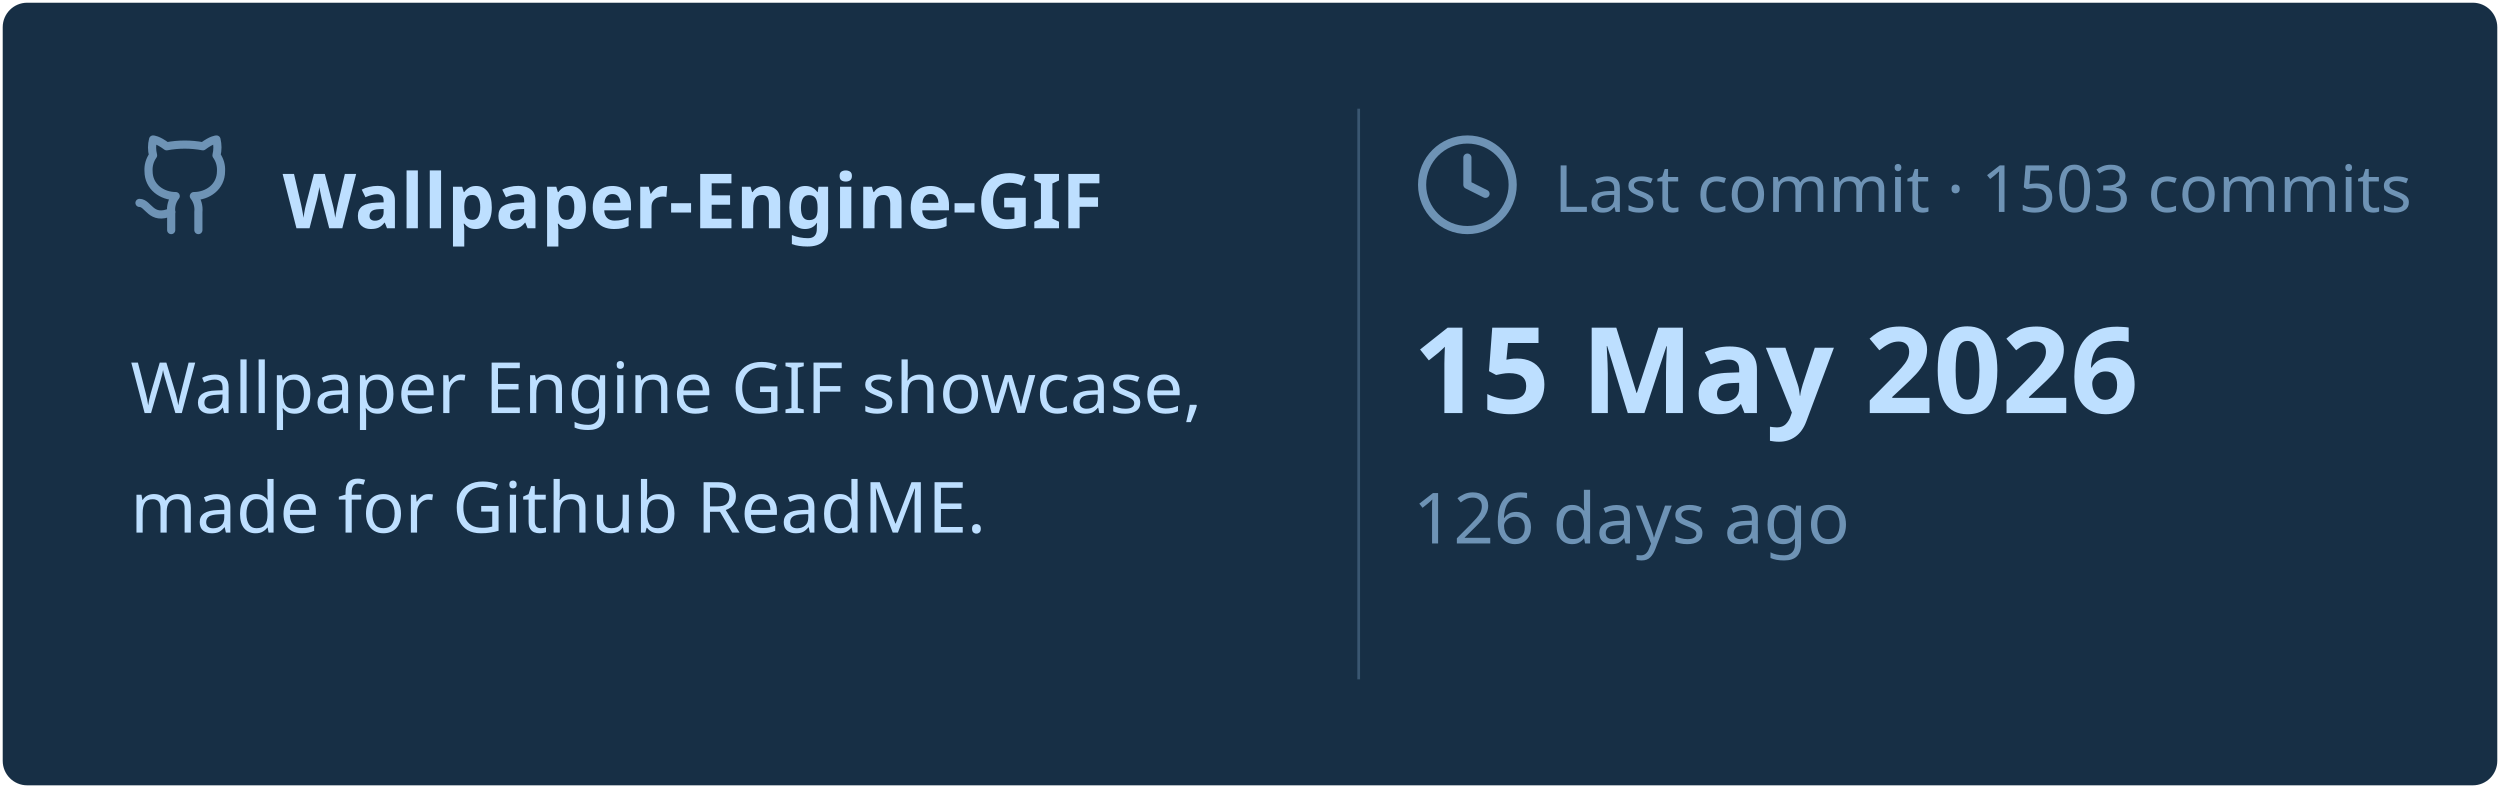
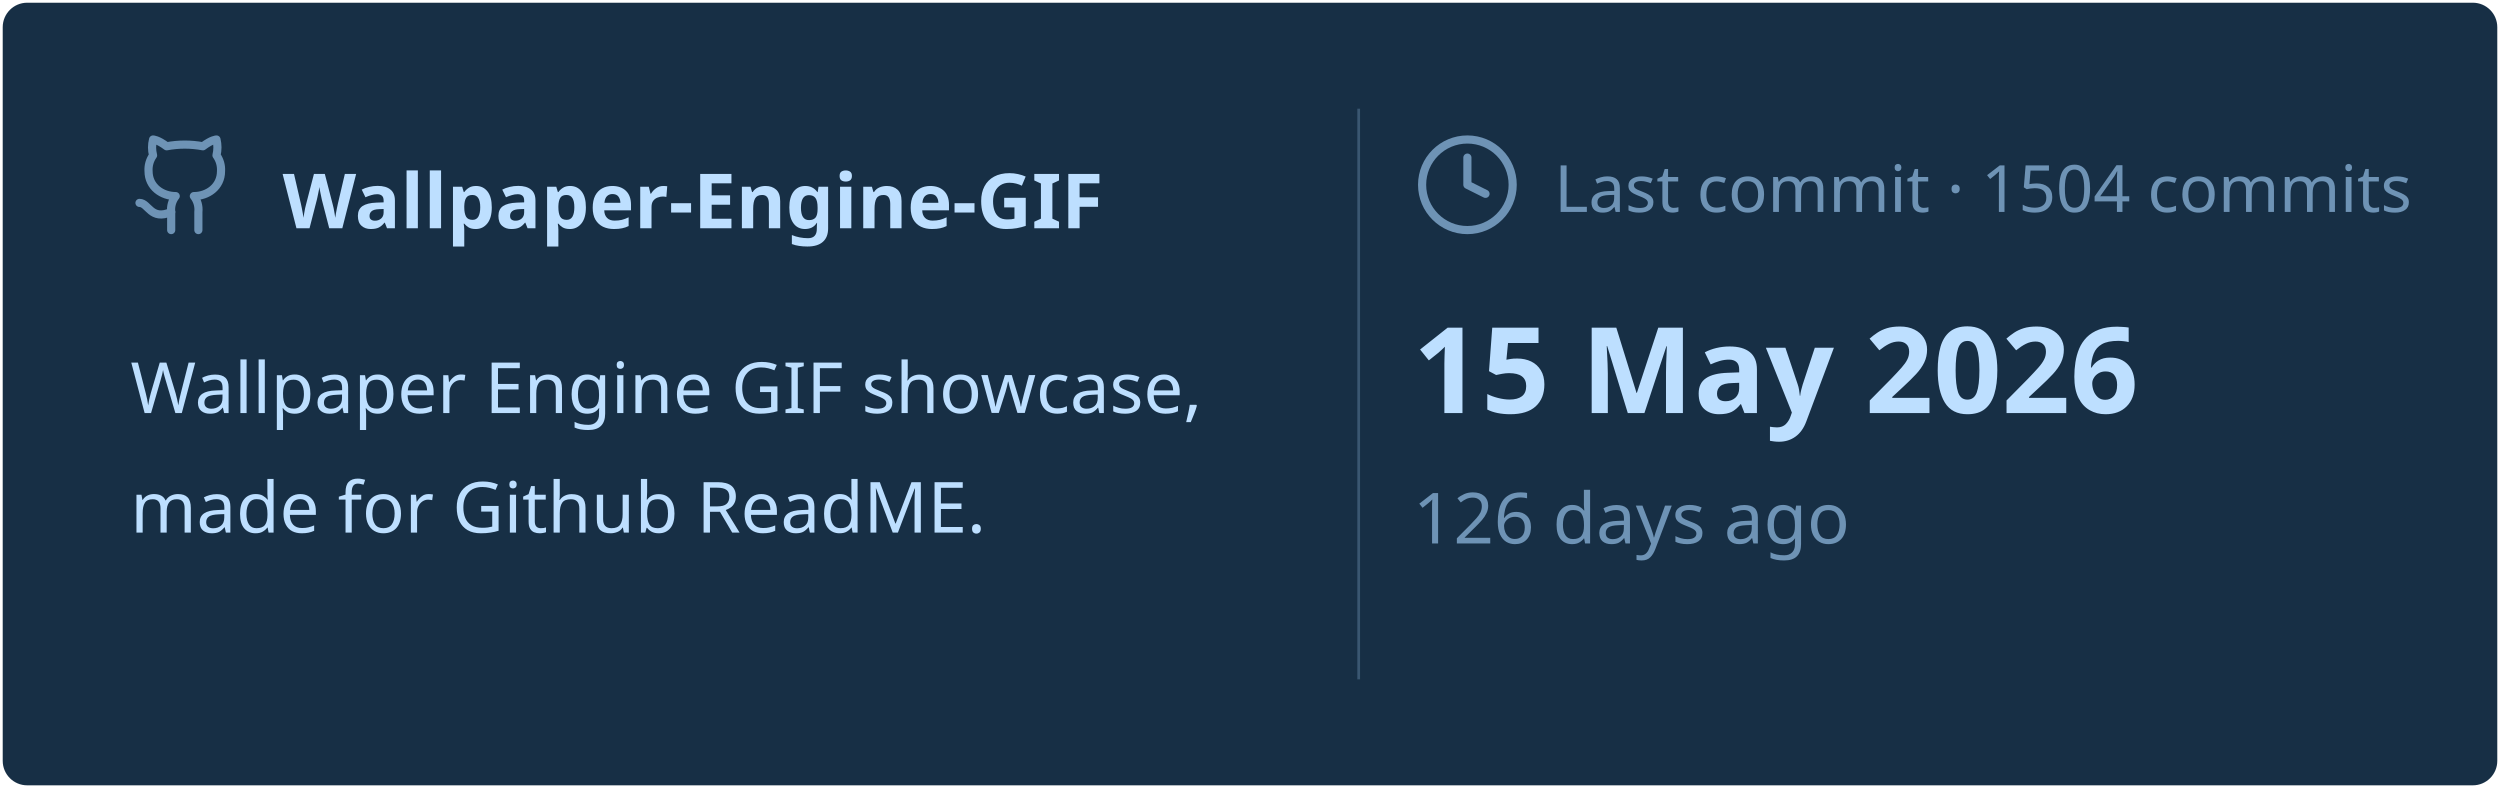
<svg xmlns="http://www.w3.org/2000/svg" viewBox="0 0 460 145" width="460px" height="145px">
  <rect stroke="#000000" stroke-opacity="0" fill="#172F45" rx="4.5" x="0.5" y="0.5" width="459" height="144" />
  <g transform="translate(24, 42)">
    <svg x="0" y="-18" width="20" height="20" viewBox="0 0 24 24" fill="none" stroke="#6E93B5" stroke-width="1.8" stroke-linecap="round" stroke-linejoin="round">
      <path d="M15 22v-4a4.8 4.8 0 0 0-1-3.5c3 0 6-2 6-5.5.08-1.25-.27-2.48-1-3.5.28-1.15.28-2.35 0-3.5 0 0-1 0-3 1.5-2.64-.5-5.36-.5-8 0C6 2 5 2 5 2c-.3 1.15-.3 2.35 0 3.5A5.403 5.403 0 0 0 4 9c0 3.5 3 5.5 6 5.5-.39.49-.68 1.05-.85 1.65-.17.6-.22 1.23-.15 1.85v4" />
      <path d="M9 18c-4.51 2-5-2-7-2" />
    </svg>
    <text x="28" y="0" font-family="&quot;Segoe UI&quot;, Ubuntu, sans-serif" font-size="14" font-weight="700" fill="#BDDFFF">Wallpaper-Engine-GIF</text>
  </g>
  <text x="24" y="76" font-family="&quot;Segoe UI&quot;, Ubuntu, sans-serif" font-size="13" font-weight="400" fill="#BDDFFF">Wallpaper Engine GIF showcase,</text>
  <text x="24" y="98" font-family="&quot;Segoe UI&quot;, Ubuntu, sans-serif" font-size="13" font-weight="400" fill="#BDDFFF">made for Github ReadME.</text>
  <line x1="250" y1="20" x2="250" y2="125" stroke="#6E93B5" stroke-width="0.5" stroke-opacity="0.4" />
  <svg x="260" y="24" width="20" height="20" viewBox="0 0 24 24" fill="none" stroke="#6E93B5" stroke-width="1.8" stroke-linecap="round" stroke-linejoin="round">
    <circle cx="12" cy="12" r="10" />
    <polyline points="12 6 12 12 16 14" />
  </svg>
-   <text x="286" y="39" font-family="&quot;Segoe UI&quot;, Ubuntu, sans-serif" font-size="12" font-weight="400" fill="#6E93B5">Last commit · 1503 commits</text>
+   <text x="286" y="39" font-family="&quot;Segoe UI&quot;, Ubuntu, sans-serif" font-size="12" font-weight="400" fill="#6E93B5">Last commit · 1504 commits</text>
  <text x="260" y="76" font-family="&quot;Segoe UI&quot;, Ubuntu, sans-serif" font-size="22" font-weight="700" fill="#BDDFFF">15 May 2026</text>
  <text x="260" y="100" font-family="&quot;Segoe UI&quot;, Ubuntu, sans-serif" font-size="13" font-weight="400" fill="#6E93B5">126 days ago</text>
</svg>
